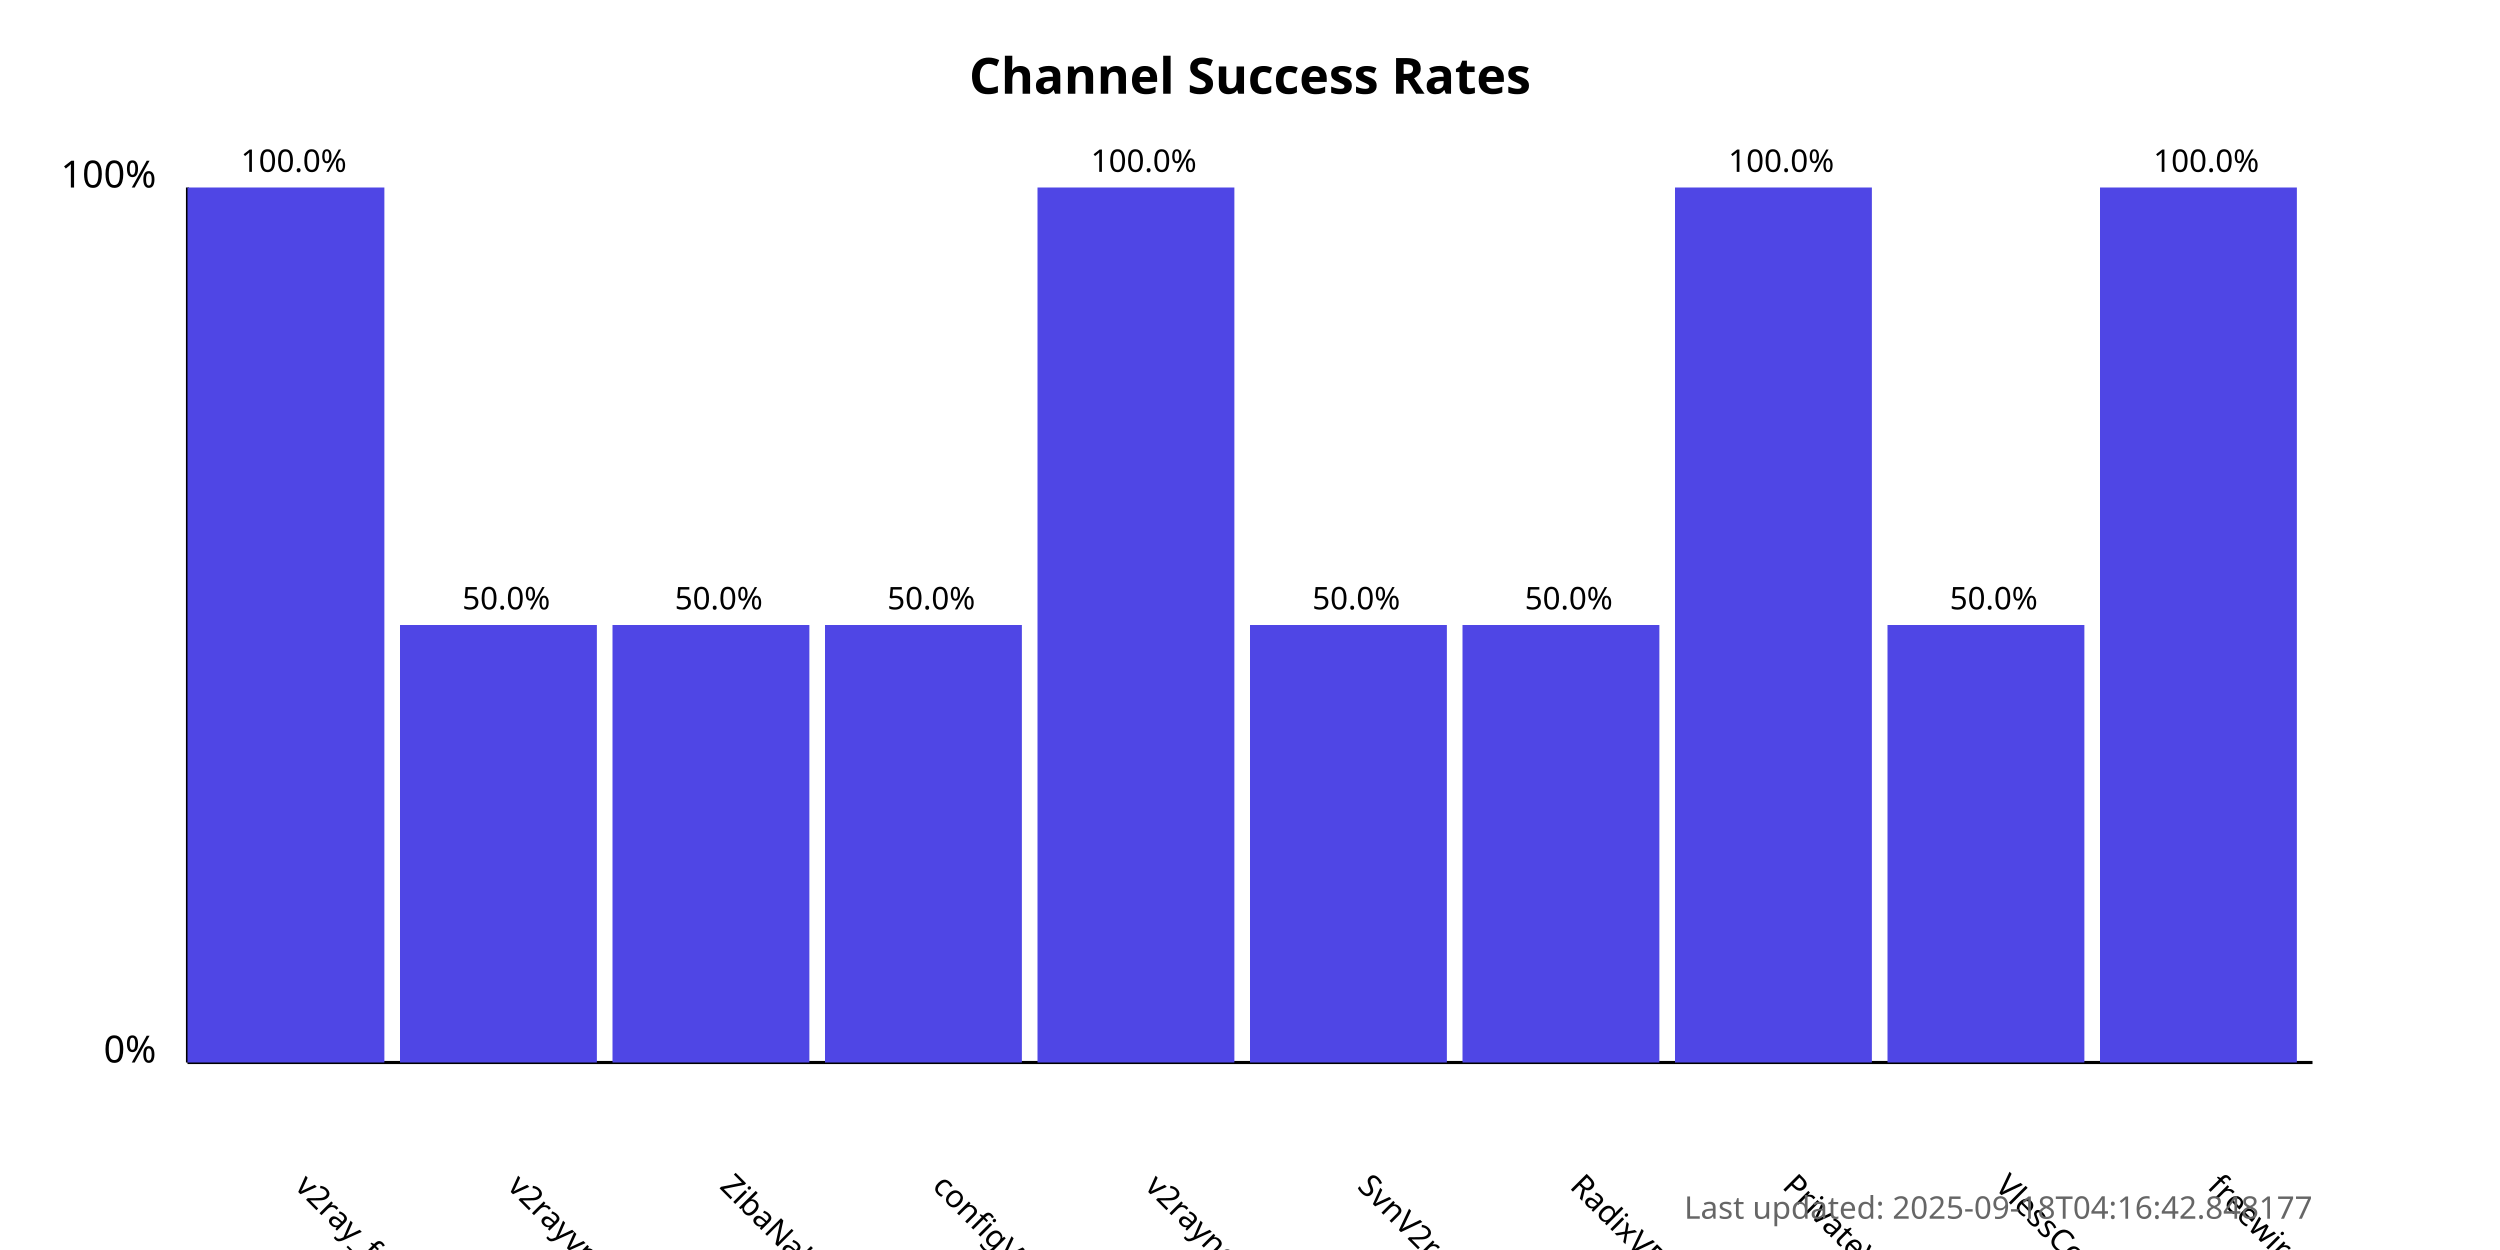
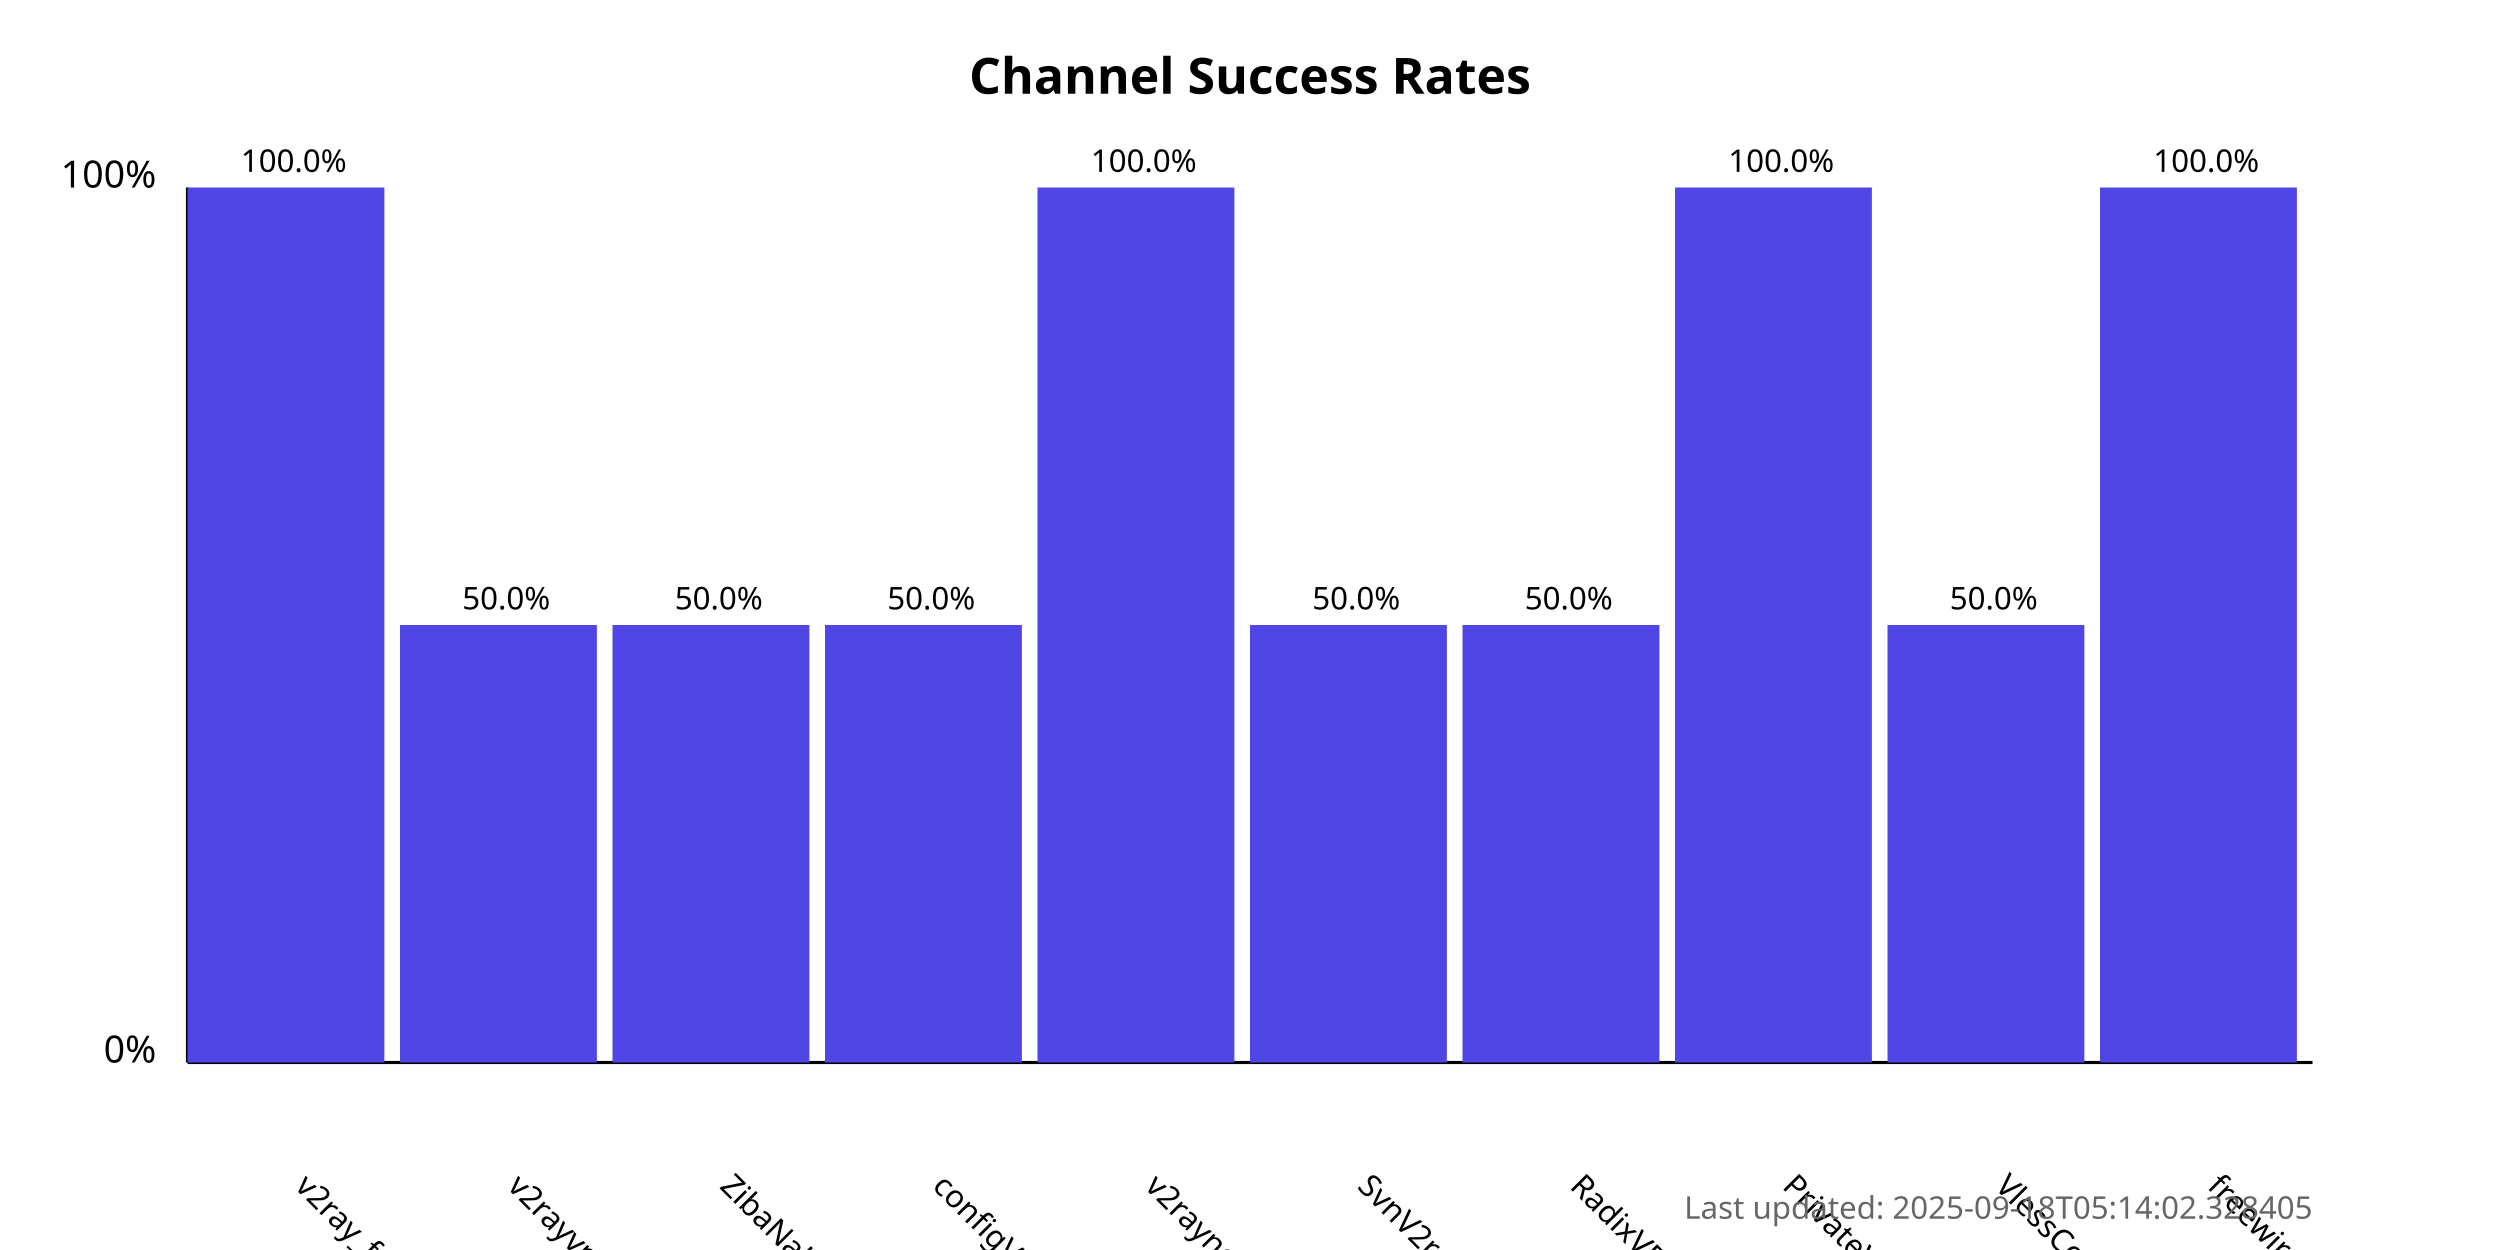
<svg xmlns="http://www.w3.org/2000/svg" width="800" height="400">
  <style>
            .chart-title { font: bold 16px sans-serif; }
            .axis-label { font: 12px sans-serif; }
            .tick-label { font: 10px sans-serif; }
            .bar { fill: #4f46e5; }
            .bar:hover { fill: #6366f1; }
            .timestamp { font: 10px sans-serif; fill: #666; }
        </style>
  <text x="400.0" y="30" text-anchor="middle" class="chart-title">
            Channel Success Rates
        </text>
  <line x1="60" y1="340" x2="60" y2="60" stroke="black" stroke-width="1" />
  <line x1="60" y1="340" x2="740" y2="340" stroke="black" stroke-width="1" />
  <text x="50" y="340" text-anchor="end" class="axis-label">0%</text>
  <text x="50" y="60" text-anchor="end" class="axis-label">100%</text>
  <g>
    <rect x="60" y="60.0" width="63.0" height="280.0" class="bar" />
    <text x="94.0" y="380" transform="rotate(45, 94.0, 380)" text-anchor="start" class="tick-label">
                v2ray_free_conf
            </text>
    <text x="94.0" y="55.0" text-anchor="middle" class="tick-label">
                100.0%
            </text>
  </g>
  <g>
    <rect x="128.0" y="200.0" width="63.0" height="140.0" class="bar" />
    <text x="162.0" y="380" transform="rotate(45, 162.0, 380)" text-anchor="start" class="tick-label">
                v2rayvpno
            </text>
    <text x="162.0" y="195.0" text-anchor="middle" class="tick-label">
                50.0%
            </text>
  </g>
  <g>
    <rect x="196.0" y="200.0" width="63.0" height="140.0" class="bar" />
    <text x="230.0" y="380" transform="rotate(45, 230.0, 380)" text-anchor="start" class="tick-label">
                ZibaNabz
            </text>
    <text x="230.0" y="195.0" text-anchor="middle" class="tick-label">
                50.0%
            </text>
  </g>
  <g>
    <rect x="264.0" y="200.0" width="63.0" height="140.0" class="bar" />
    <text x="298.0" y="380" transform="rotate(45, 298.0, 380)" text-anchor="start" class="tick-label">
                configV2rayForFree
            </text>
    <text x="298.0" y="195.0" text-anchor="middle" class="tick-label">
                50.0%
            </text>
  </g>
  <g>
    <rect x="332.0" y="60.0" width="63.0" height="280.0" class="bar" />
    <text x="366.0" y="380" transform="rotate(45, 366.0, 380)" text-anchor="start" class="tick-label">
                v2rayngvpn
            </text>
    <text x="366.0" y="55.0" text-anchor="middle" class="tick-label">
                100.0%
            </text>
  </g>
  <g>
    <rect x="400.0" y="200.0" width="63.0" height="140.0" class="bar" />
    <text x="434.0" y="380" transform="rotate(45, 434.0, 380)" text-anchor="start" class="tick-label">
                SvnV2ray
            </text>
    <text x="434.0" y="195.0" text-anchor="middle" class="tick-label">
                50.0%
            </text>
  </g>
  <g>
    <rect x="468.0" y="200.0" width="63.0" height="140.0" class="bar" />
    <text x="502.0" y="380" transform="rotate(45, 502.0, 380)" text-anchor="start" class="tick-label">
                RadixVPN
            </text>
    <text x="502.0" y="195.0" text-anchor="middle" class="tick-label">
                50.0%
            </text>
  </g>
  <g>
    <rect x="536.0" y="60.0" width="63.0" height="280.0" class="bar" />
    <text x="570.0" y="380" transform="rotate(45, 570.0, 380)" text-anchor="start" class="tick-label">
                PrivateVPNs
            </text>
    <text x="570.0" y="55.0" text-anchor="middle" class="tick-label">
                100.0%
            </text>
  </g>
  <g>
    <rect x="604.0" y="200.0" width="63.0" height="140.0" class="bar" />
    <text x="638.0" y="380" transform="rotate(45, 638.0, 380)" text-anchor="start" class="tick-label">
                VlessConfig
            </text>
    <text x="638.0" y="195.0" text-anchor="middle" class="tick-label">
                50.0%
            </text>
  </g>
  <g>
    <rect x="672.0" y="60.0" width="63.0" height="280.0" class="bar" />
    <text x="706.0" y="380" transform="rotate(45, 706.0, 380)" text-anchor="start" class="tick-label">
                freewireguard
            </text>
    <text x="706.0" y="55.0" text-anchor="middle" class="tick-label">
                100.0%
            </text>
  </g>
  <text x="740" y="390" text-anchor="end" class="timestamp">
-             Last updated: 2025-09-18T04:16:42.848177
+             Last updated: 2025-09-18T05:14:02.328405
        </text>
</svg>
